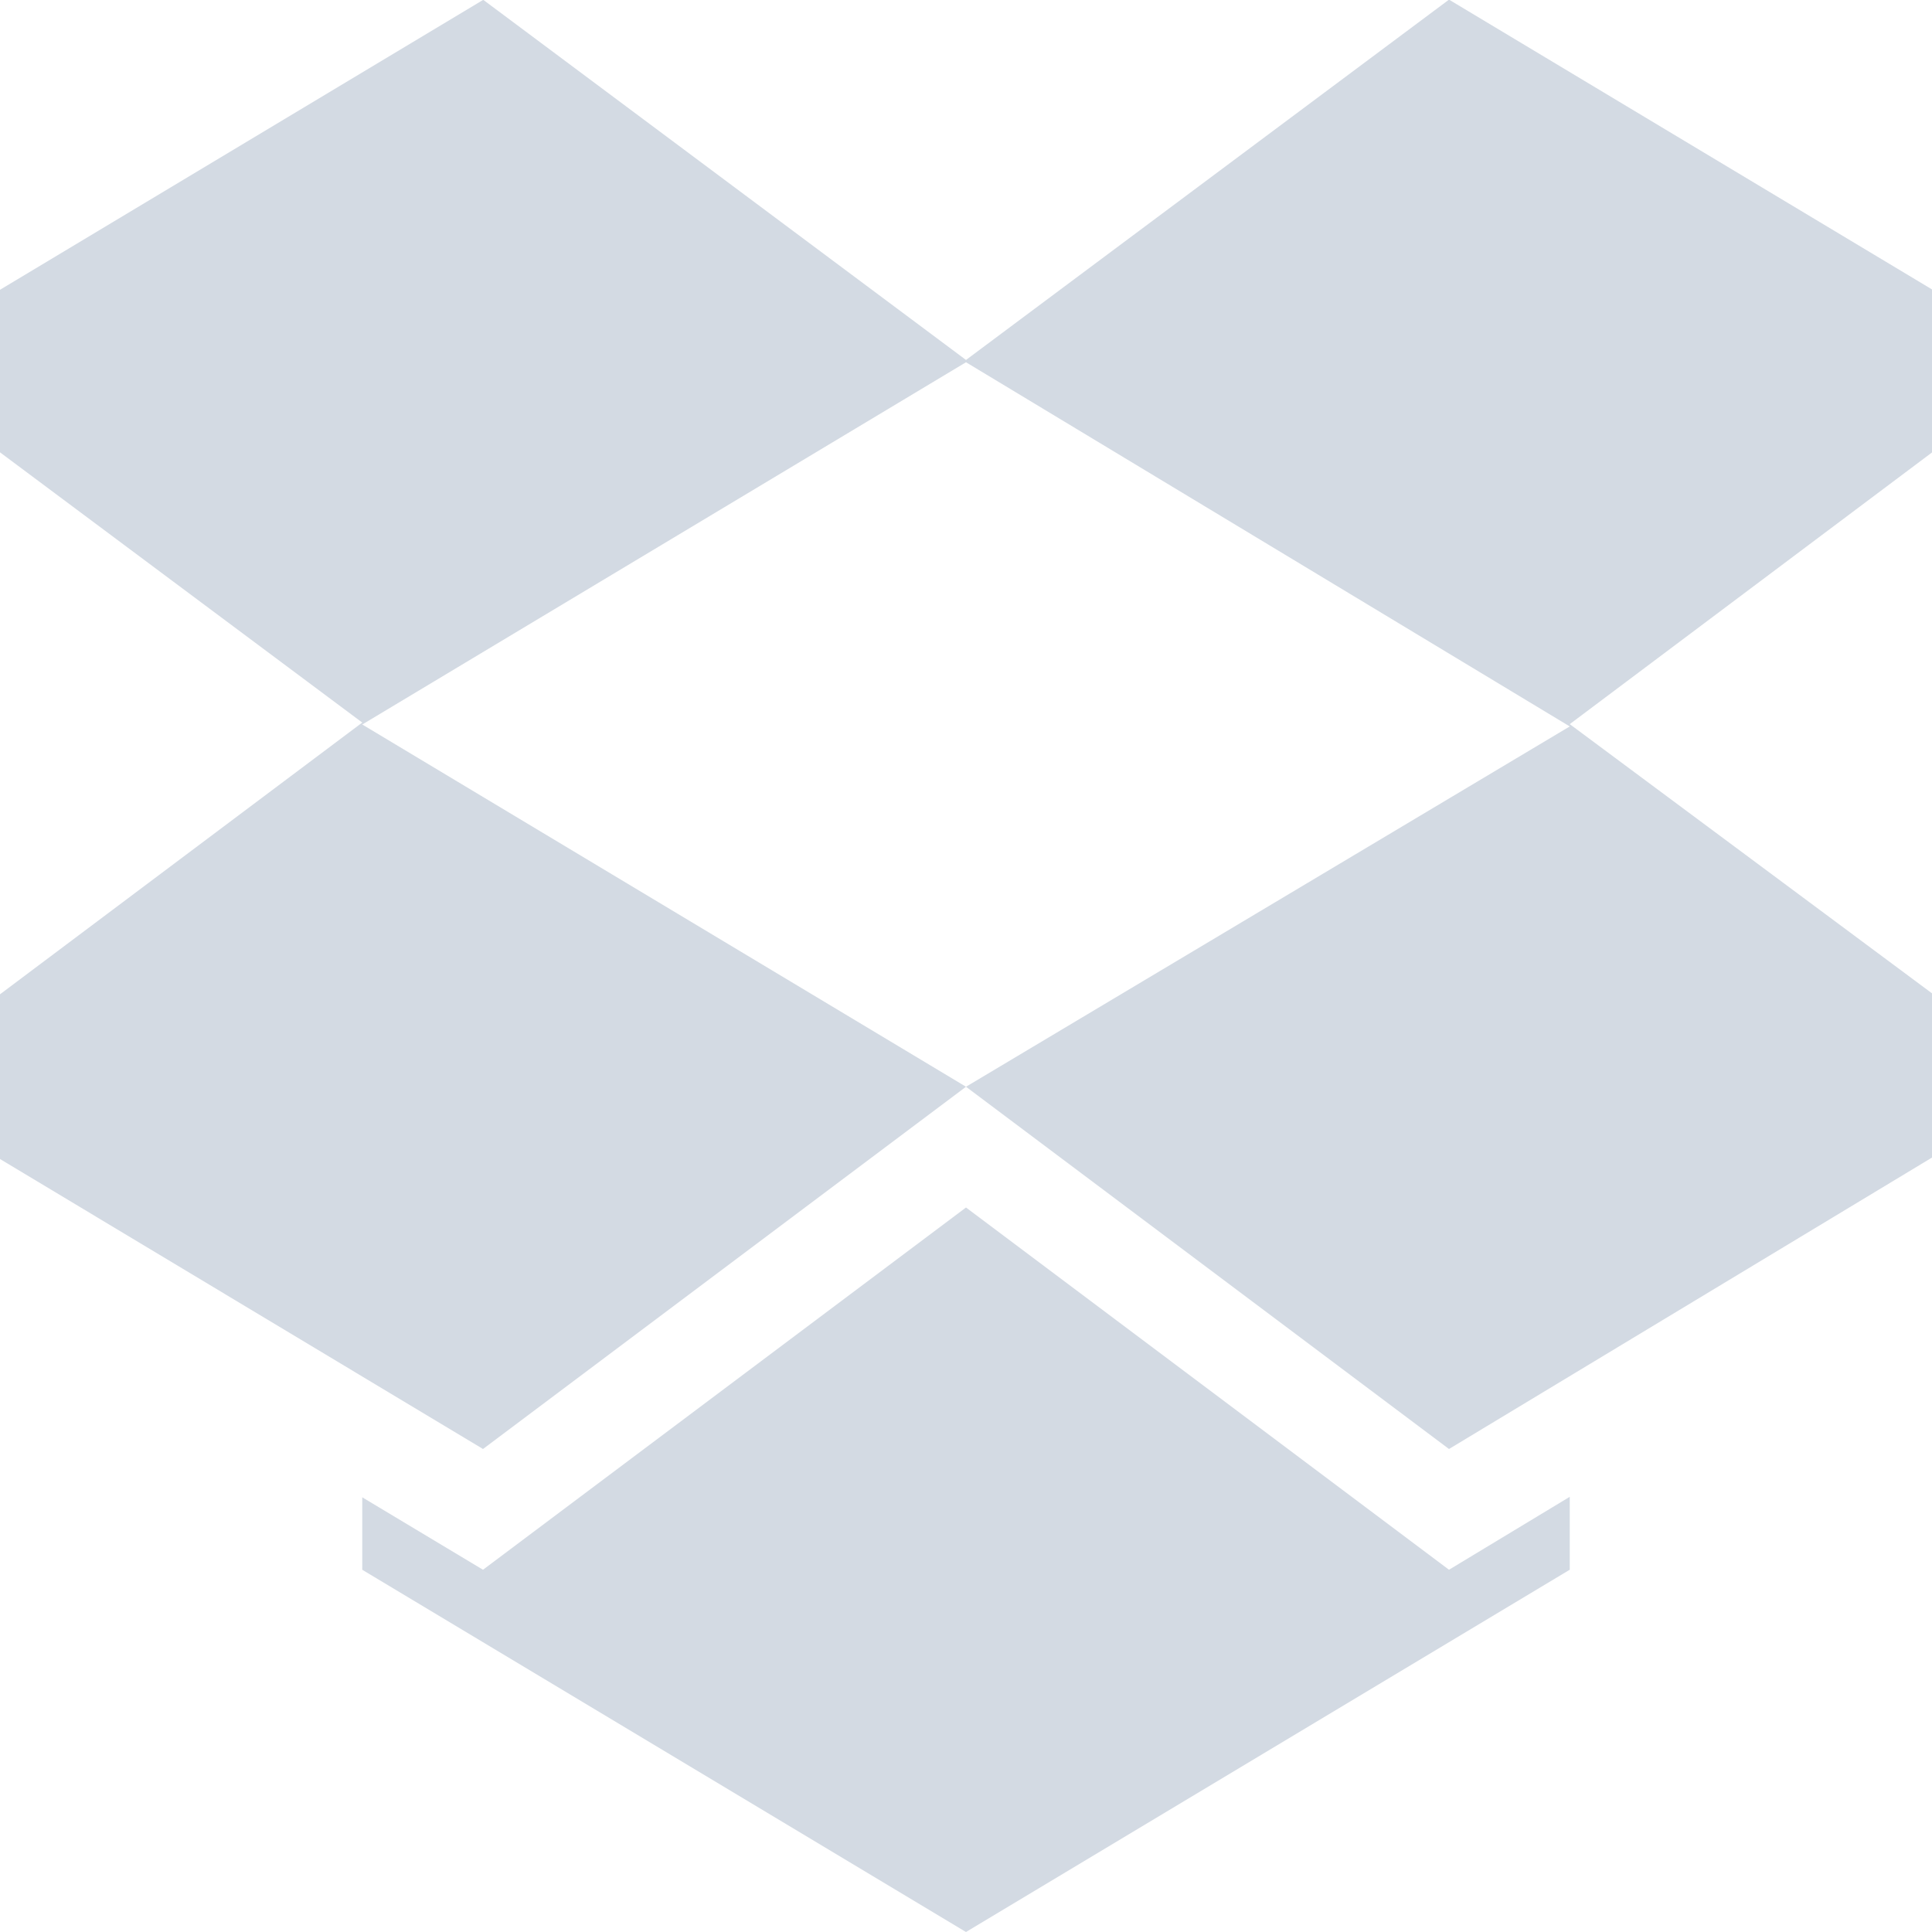
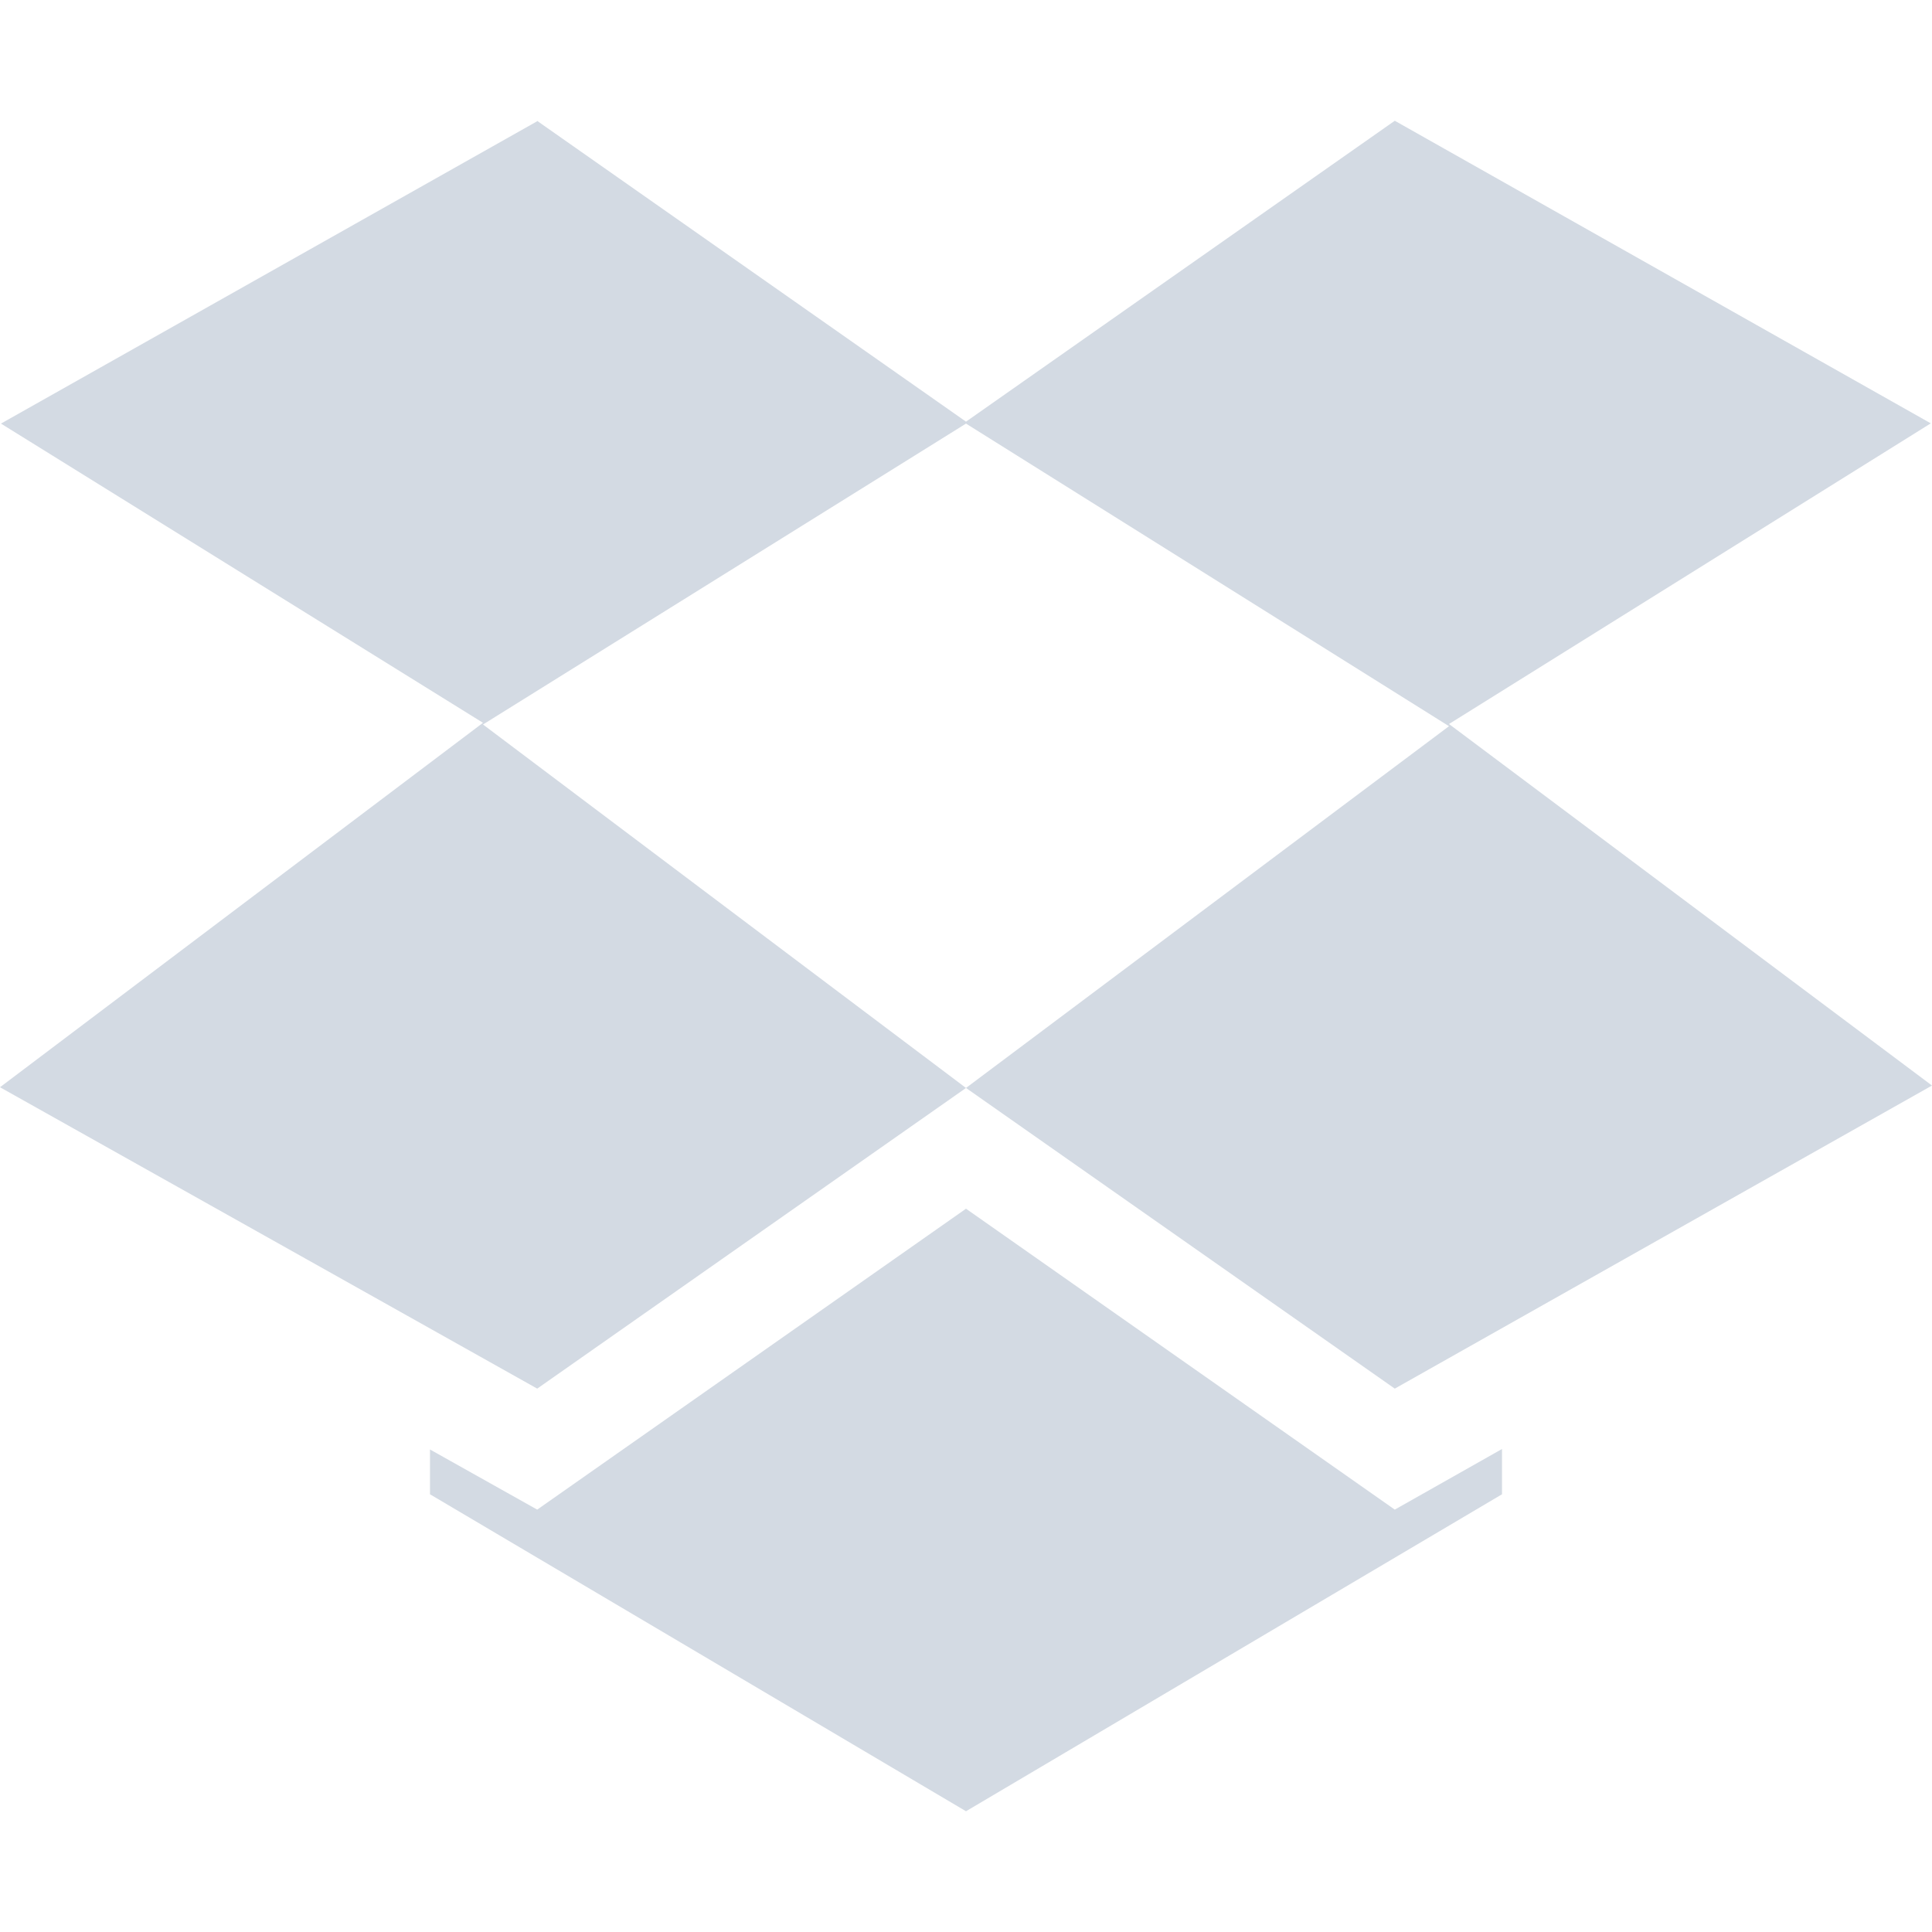
- <svg xmlns="http://www.w3.org/2000/svg" width="16" height="16" version="1.1">
-   <defs>
+ <svg xmlns="http://www.w3.org/2000/svg" width="16" height="16" version="1.1" id="svg2">
+   <defs id="defs4">
    <style id="current-color-scheme" type="text/css">
   .ColorScheme-Text { color:#d3dae3; } .ColorScheme-Highlight { color:#5294e2; }
  </style>
  </defs>
-   <g>
-     <path style="fill:currentColor" class="ColorScheme-Text" d="M 4,0 -1,3 3,5.984 -1.01,8.992 4,12 8,9 3,6 8,3 13,6.016 8,9 12,12 17.01,8.977 13,5.997 17,2.997 12,-0.003 8,2.981 4,-0.003 Z M 8,10 4,13 3,12.4 V 13 L 8,16 13,13 V 12.396 L 12,13 Z" />
-   </g>
+   <path style="color:#d3dae3;fill:currentColor" d="M 4.447 1 L 4.449 1.004 L 0.008 3.508 L 4 5.986 L 0 9.004 L 4.449 11.5 L 8 9.01 L 4 6 L 8 3.508 L 12 6.014 L 8 9.01 L 11.551 11.5 L 16 8.99 L 12 5.996 L 15.99 3.506 L 11.551 1 L 8 3.492 L 4.447 1 z M 8 10.01 L 4.449 12.502 L 3.561 12.004 L 3.561 12.375 L 8 15 L 12.439 12.375 L 12.439 12 L 11.551 12.502 L 8 10.01 z " id="path3953" />
</svg>
